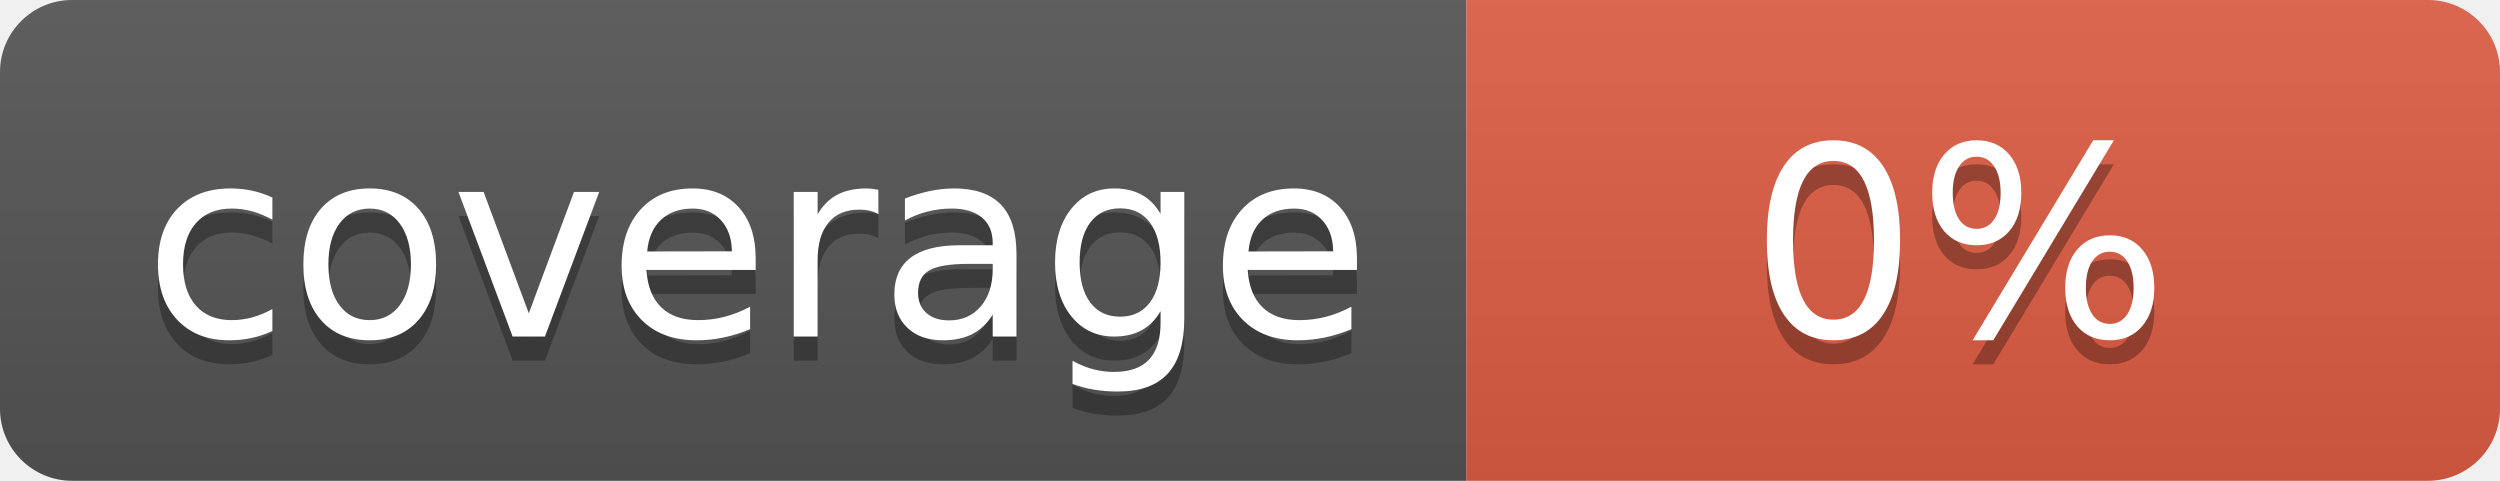
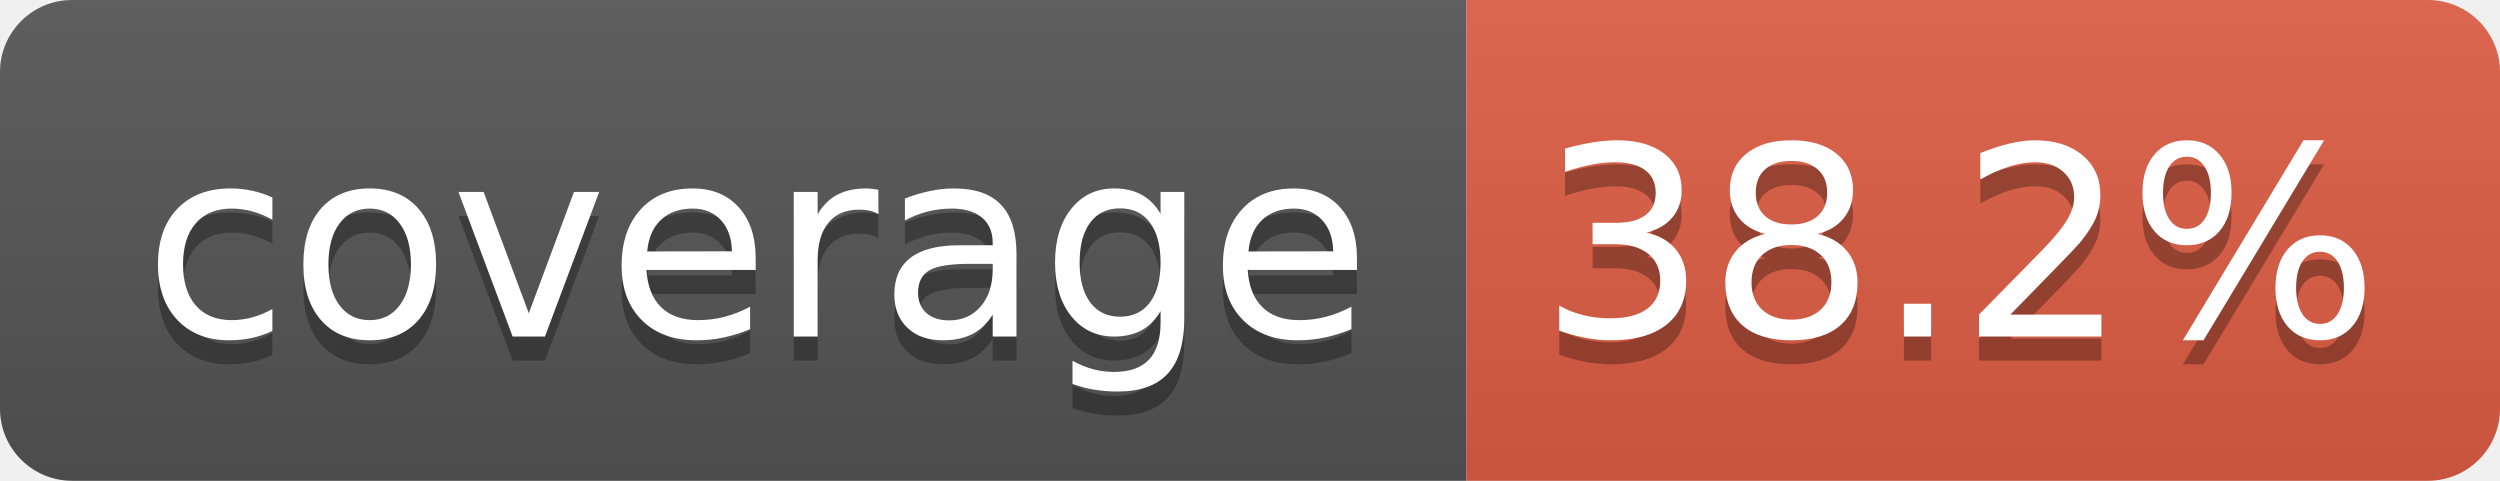
- <svg xmlns="http://www.w3.org/2000/svg" width="104" height="20" role="img" aria-label="coverage: 0%">
+ <svg xmlns="http://www.w3.org/2000/svg" width="104" height="20" role="img" aria-label="coverage: 38.2%">
  <linearGradient id="s" x2="0" y2="100%">
    <stop offset="0" stop-color="#bbb" stop-opacity=".1" />
    <stop offset="1" stop-opacity=".1" />
  </linearGradient>
  <clipPath id="r">
    <rect width="104" height="20" rx="3" fill="#fff" />
  </clipPath>
  <g clip-path="url(#r)">
    <rect width="61" height="20" fill="#555" />
    <rect x="61" width="43" height="20" fill="#e05d44" />
    <rect width="104" height="20" fill="url(#s)" />
  </g>
  <g fill="#fff" text-anchor="middle" font-family="Verdana,Geneva,DejaVu Sans,sans-serif" text-rendering="geometricPrecision" font-size="110">
    <text aria-hidden="true" x="315" y="150" fill="#010101" fill-opacity=".3" transform="scale(.1)" textLength="510">coverage</text>
    <text x="315" y="140" transform="scale(.1)" fill="#fff" textLength="510">coverage</text>
-     <text aria-hidden="true" x="815" y="150" fill="#010101" fill-opacity=".3" transform="scale(.1)" textLength="250">0%</text>
-     <text x="815" y="140" transform="scale(.1)" fill="#fff" textLength="250">0%</text>
+     <text aria-hidden="true" x="815" y="150" fill="#010101" fill-opacity=".3" transform="scale(.1)" textLength="330">38.2%</text>
+     <text x="815" y="140" transform="scale(.1)" fill="#fff" textLength="330">38.2%</text>
  </g>
</svg>
